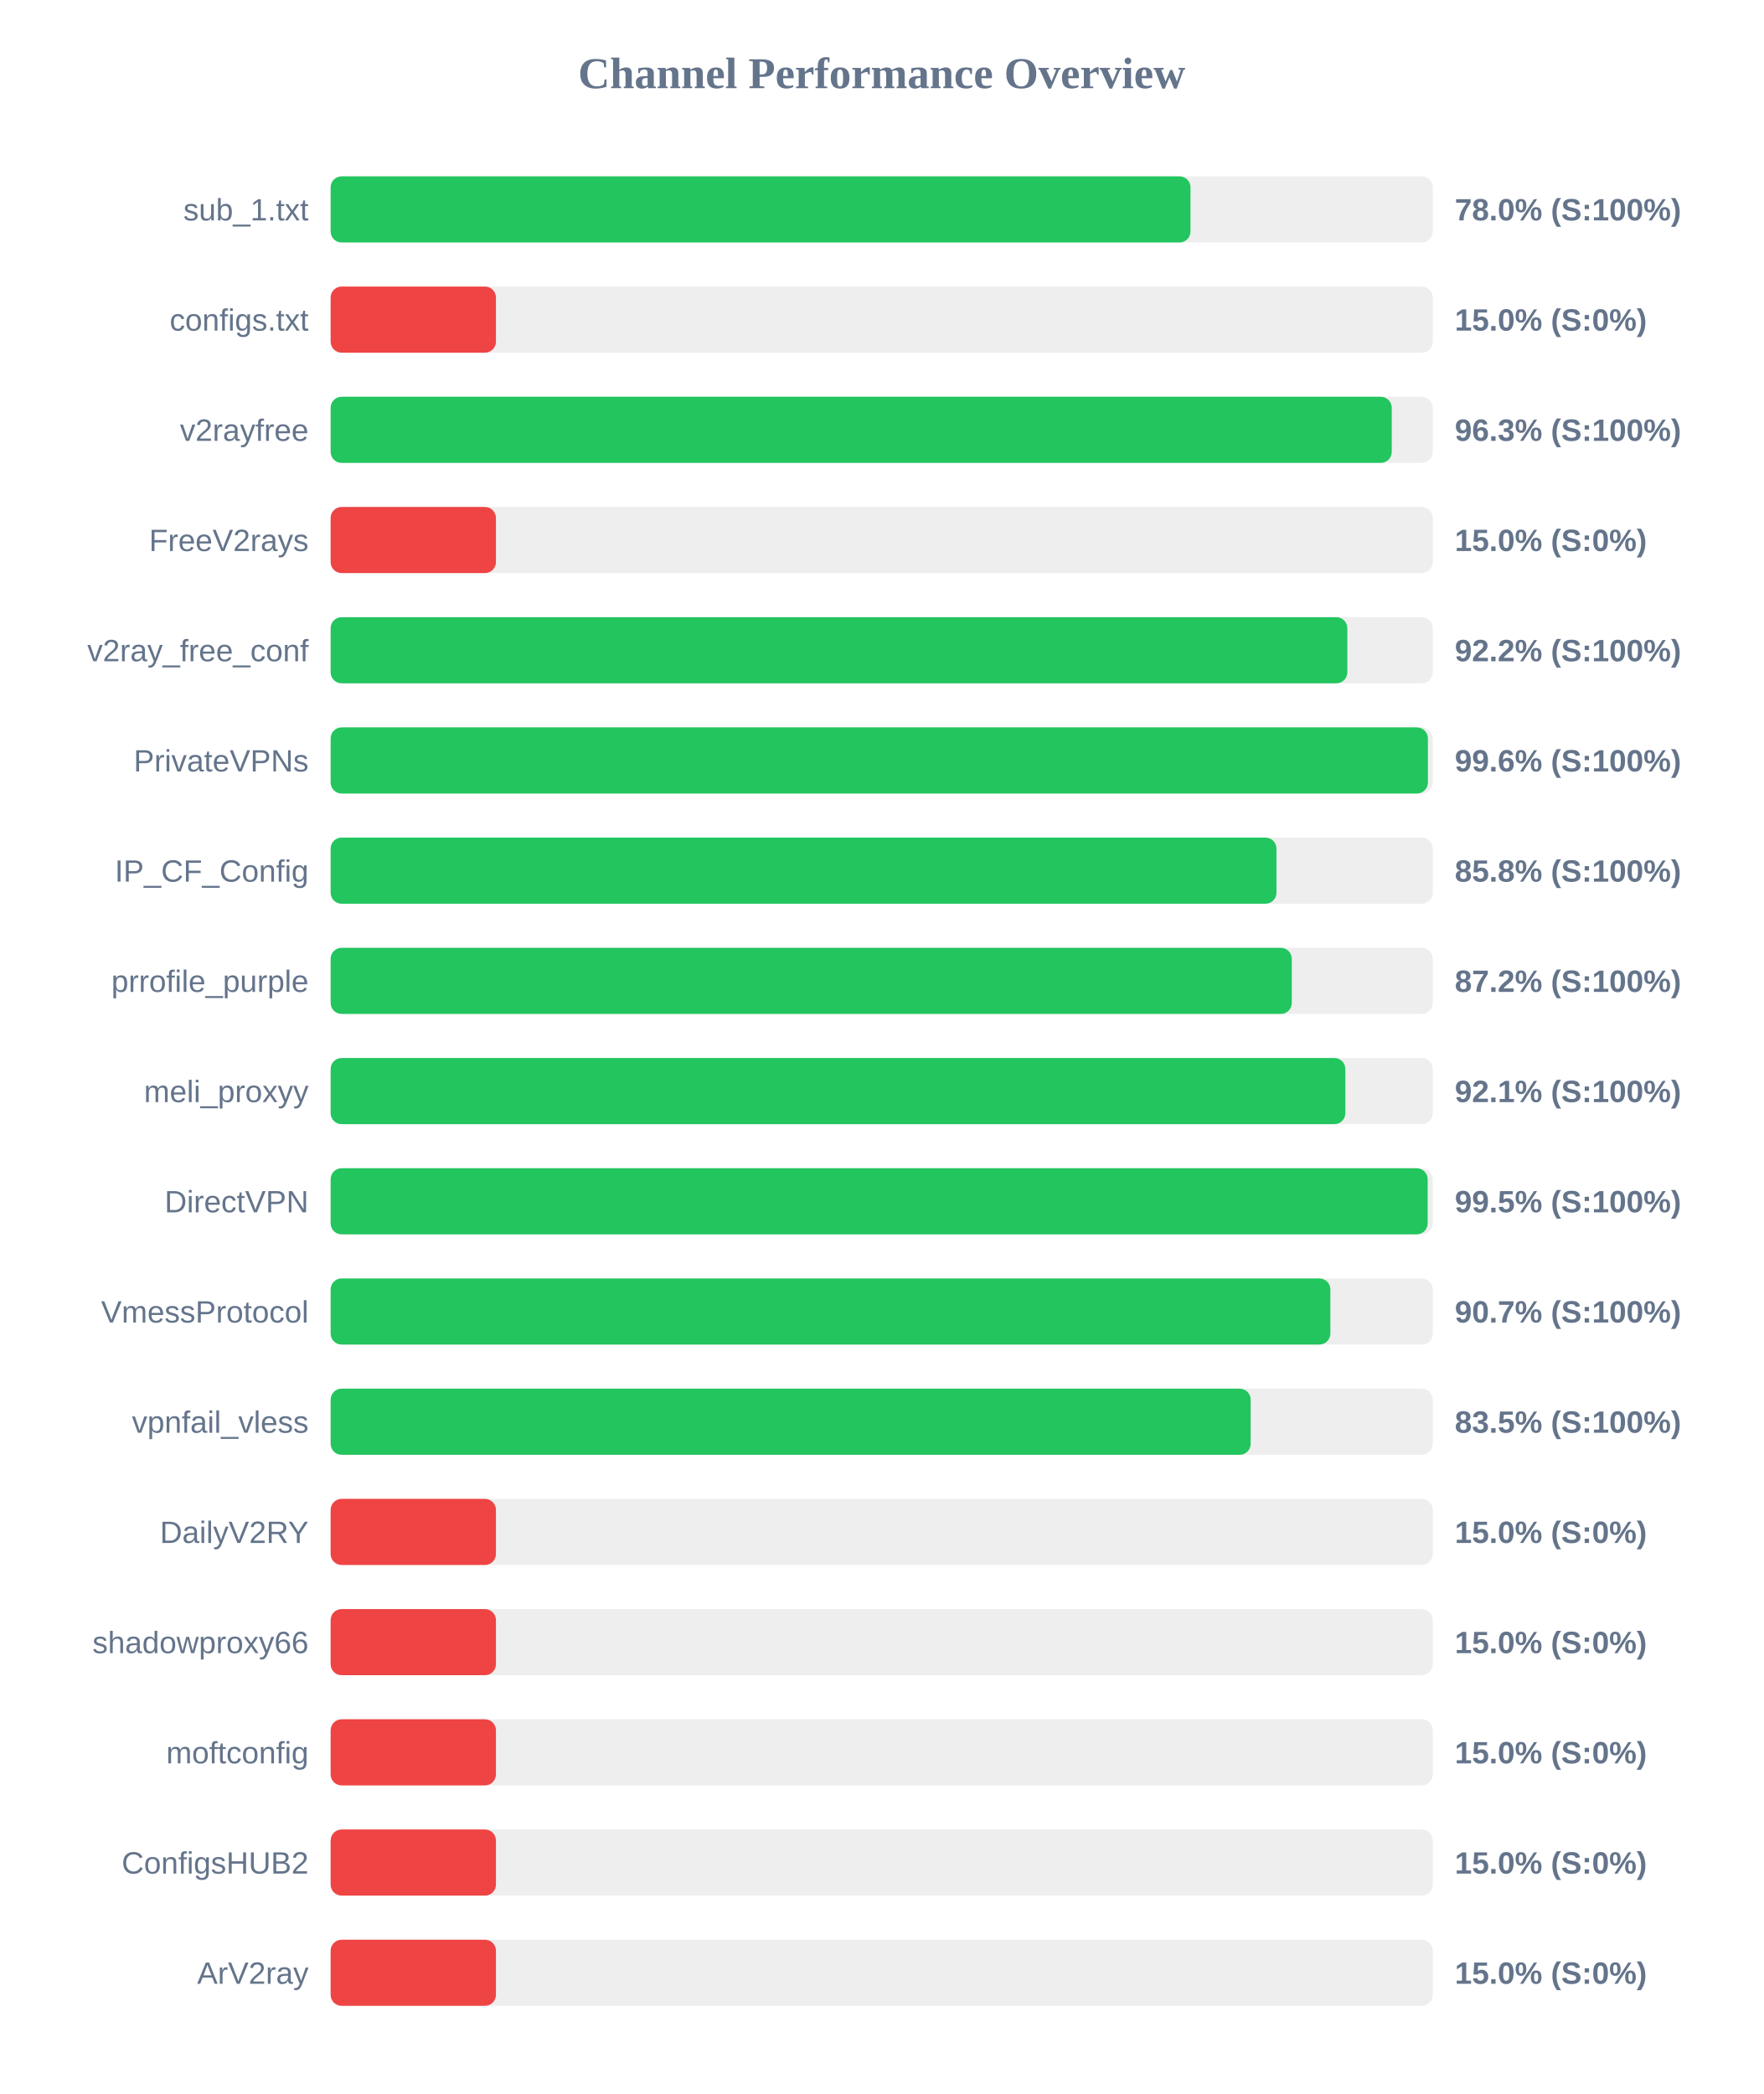
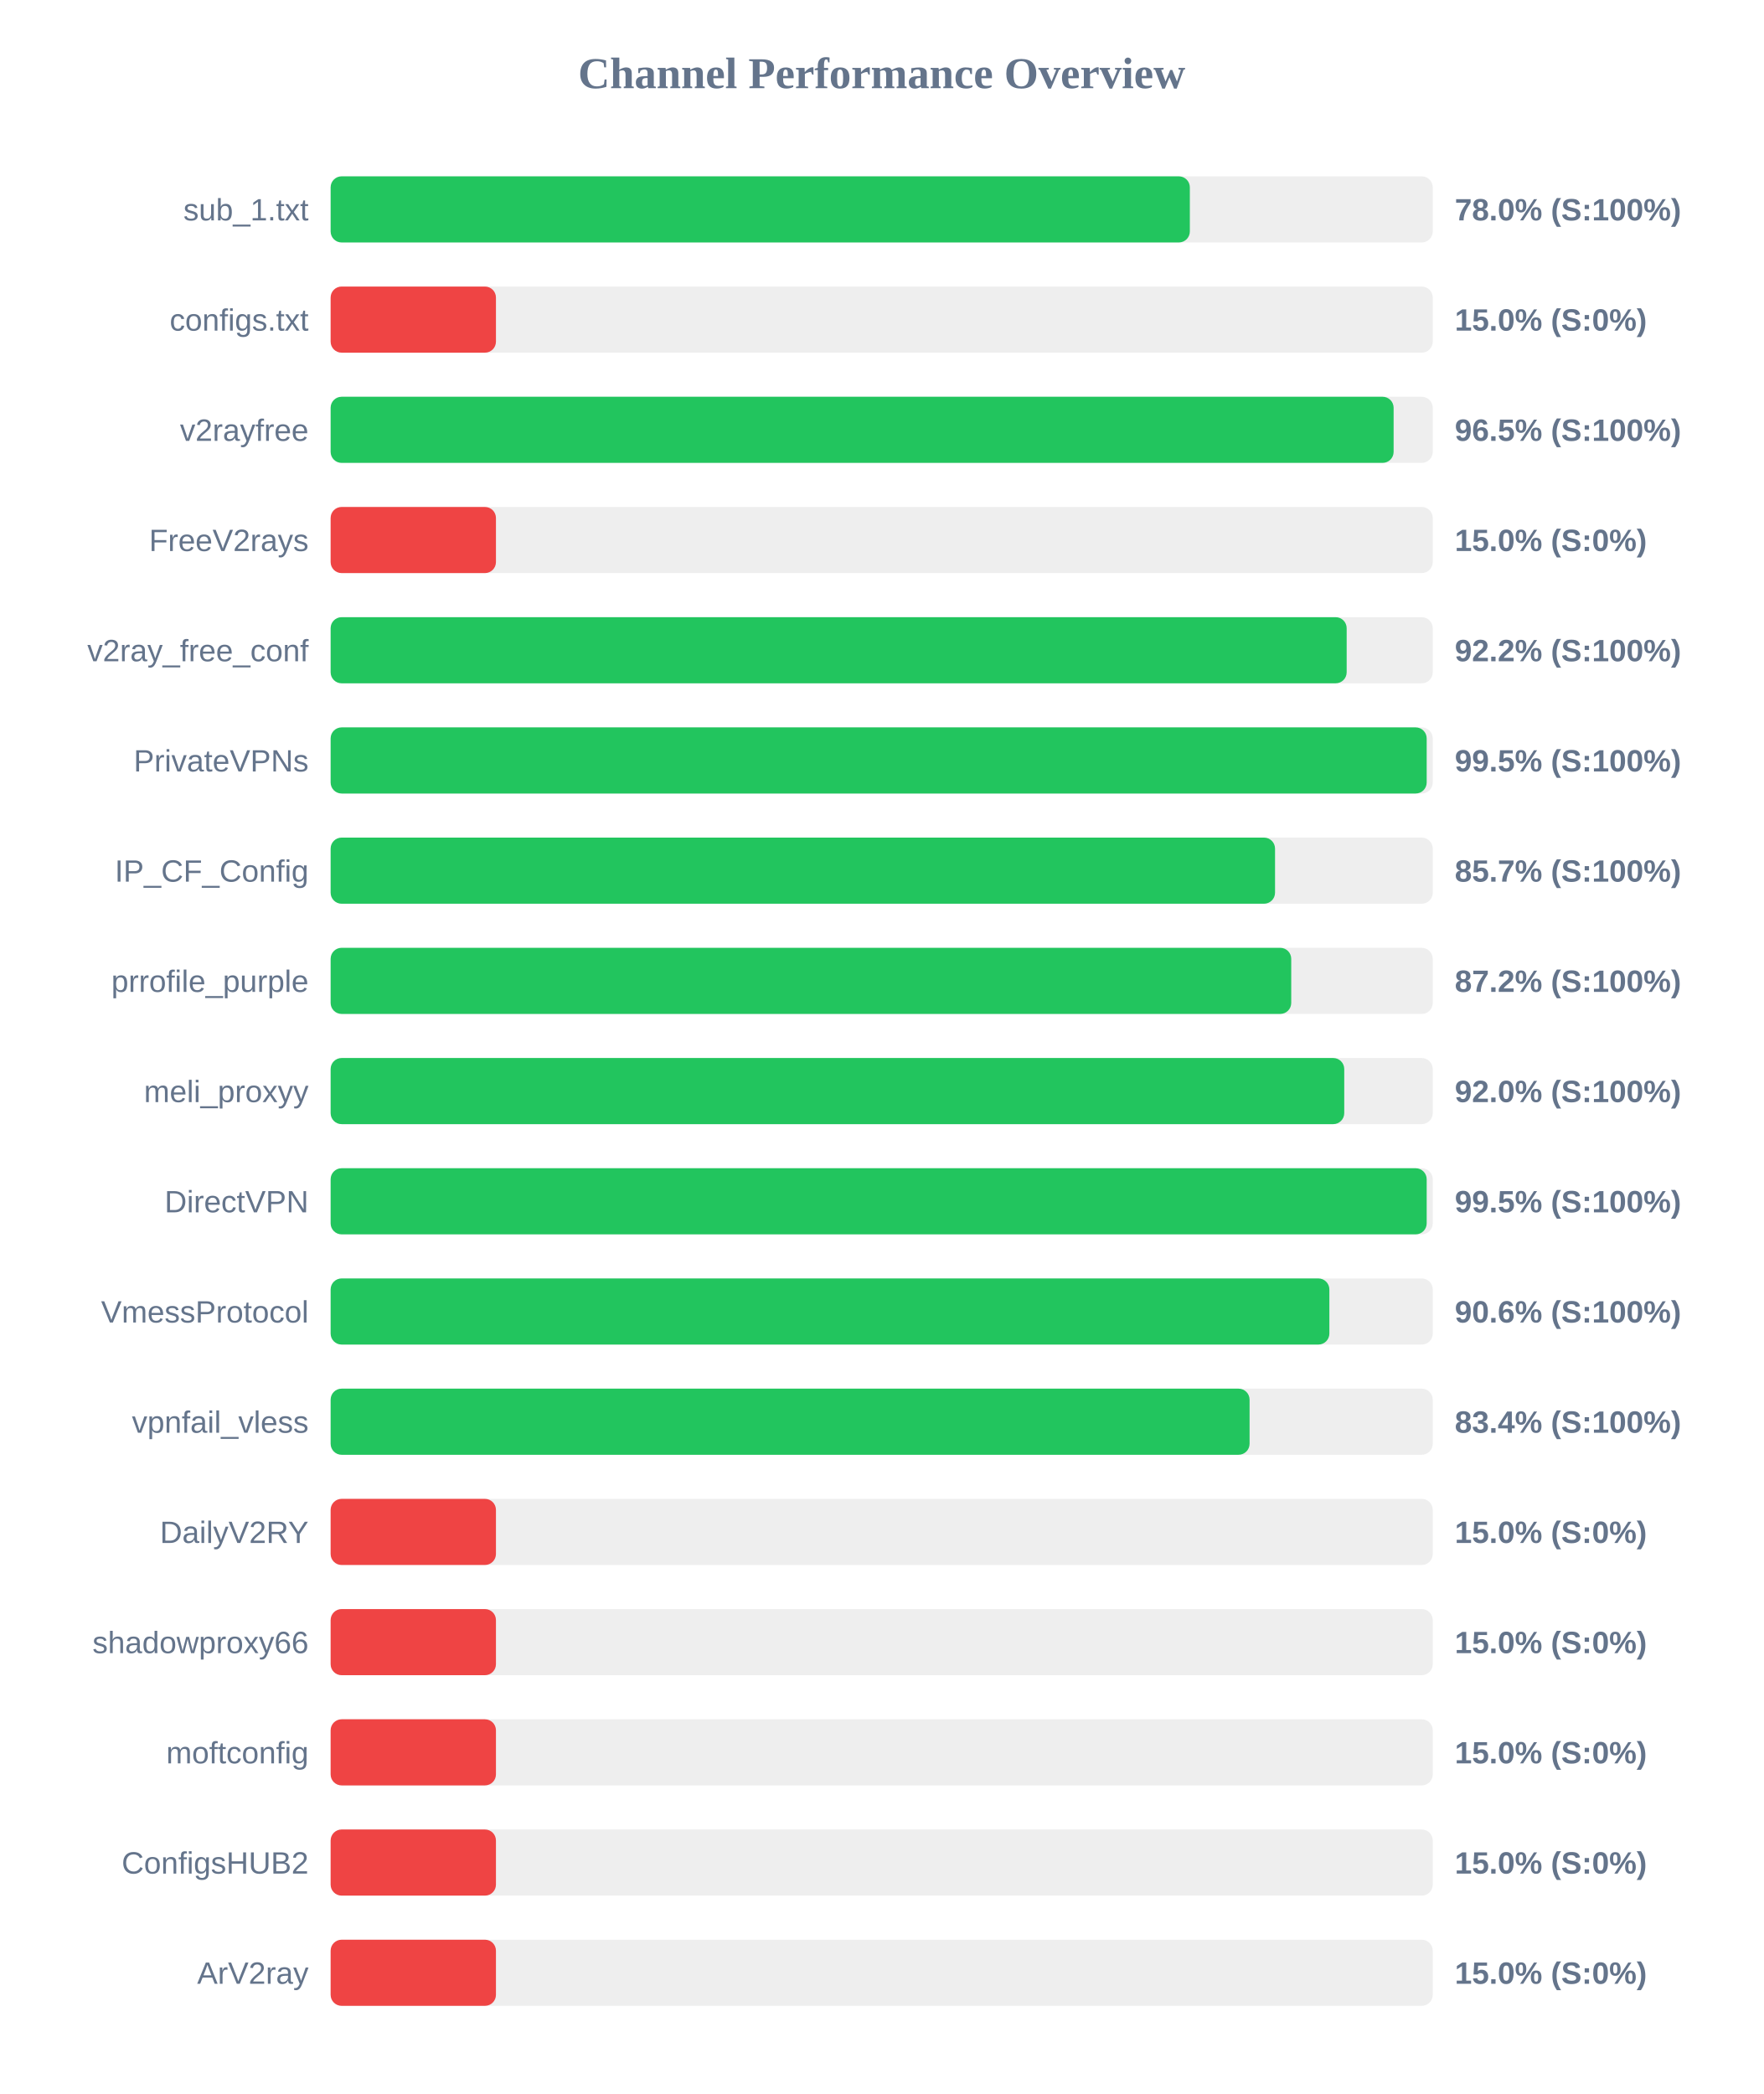
<svg xmlns="http://www.w3.org/2000/svg" width="800" height="950" version="1.1">
  <style>
        .row { font: 14px Arial; fill: #64748b; }
        .score { font: bold 14px Arial; fill: #64748b; }
    </style>
  <text x="400" y="40" text-anchor="middle" font-size="20px" font-weight="bold" fill="#64748b">Channel Performance Overview</text>
  <rect x="150" y="80" width="500" height="30" fill="#eee" rx="5" />
-   <rect x="150" y="80" width="390.1" height="30" fill="#22c55e" rx="5" />
+   <rect x="150" y="80" width="389.8" height="30" fill="#22c55e" rx="5" />
  <text x="140" y="100" text-anchor="end" class="row">sub_1.txt</text>
  <text x="660" y="100" text-anchor="start" class="score">78.0% (S:100%)</text>
  <rect x="150" y="130" width="500" height="30" fill="#eee" rx="5" />
  <rect x="150" y="130" width="75.0" height="30" fill="#ef4444" rx="5" />
  <text x="140" y="150" text-anchor="end" class="row">configs.txt</text>
  <text x="660" y="150" text-anchor="start" class="score">15.0% (S:0%)</text>
  <rect x="150" y="180" width="500" height="30" fill="#eee" rx="5" />
-   <rect x="150" y="180" width="481.4" height="30" fill="#22c55e" rx="5" />
+   <rect x="150" y="180" width="482.25" height="30" fill="#22c55e" rx="5" />
  <text x="140" y="200" text-anchor="end" class="row">v2rayfree</text>
-   <text x="660" y="200" text-anchor="start" class="score">96.3% (S:100%)</text>
+   <text x="660" y="200" text-anchor="start" class="score">96.5% (S:100%)</text>
  <rect x="150" y="230" width="500" height="30" fill="#eee" rx="5" />
  <rect x="150" y="230" width="75.0" height="30" fill="#ef4444" rx="5" />
  <text x="140" y="250" text-anchor="end" class="row">FreeV2rays</text>
  <text x="660" y="250" text-anchor="start" class="score">15.0% (S:0%)</text>
  <rect x="150" y="280" width="500" height="30" fill="#eee" rx="5" />
-   <rect x="150" y="280" width="461.25" height="30" fill="#22c55e" rx="5" />
+   <rect x="150" y="280" width="460.95" height="30" fill="#22c55e" rx="5" />
  <text x="140" y="300" text-anchor="end" class="row">v2ray_free_conf</text>
  <text x="660" y="300" text-anchor="start" class="score">92.2% (S:100%)</text>
  <rect x="150" y="330" width="500" height="30" fill="#eee" rx="5" />
-   <rect x="150" y="330" width="497.8" height="30" fill="#22c55e" rx="5" />
+   <rect x="150" y="330" width="497.25" height="30" fill="#22c55e" rx="5" />
  <text x="140" y="350" text-anchor="end" class="row">PrivateVPNs</text>
-   <text x="660" y="350" text-anchor="start" class="score">99.6% (S:100%)</text>
+   <text x="660" y="350" text-anchor="start" class="score">99.5% (S:100%)</text>
  <rect x="150" y="380" width="500" height="30" fill="#eee" rx="5" />
-   <rect x="150" y="380" width="429.1" height="30" fill="#22c55e" rx="5" />
+   <rect x="150" y="380" width="428.45" height="30" fill="#22c55e" rx="5" />
  <text x="140" y="400" text-anchor="end" class="row">IP_CF_Config</text>
-   <text x="660" y="400" text-anchor="start" class="score">85.8% (S:100%)</text>
+   <text x="660" y="400" text-anchor="start" class="score">85.7% (S:100%)</text>
  <rect x="150" y="430" width="500" height="30" fill="#eee" rx="5" />
-   <rect x="150" y="430" width="436.05" height="30" fill="#22c55e" rx="5" />
+   <rect x="150" y="430" width="435.8" height="30" fill="#22c55e" rx="5" />
  <text x="140" y="450" text-anchor="end" class="row">prrofile_purple</text>
  <text x="660" y="450" text-anchor="start" class="score">87.2% (S:100%)</text>
  <rect x="150" y="480" width="500" height="30" fill="#eee" rx="5" />
-   <rect x="150" y="480" width="460.35" height="30" fill="#22c55e" rx="5" />
+   <rect x="150" y="480" width="459.85" height="30" fill="#22c55e" rx="5" />
  <text x="140" y="500" text-anchor="end" class="row">meli_proxyy</text>
-   <text x="660" y="500" text-anchor="start" class="score">92.1% (S:100%)</text>
+   <text x="660" y="500" text-anchor="start" class="score">92.0% (S:100%)</text>
  <rect x="150" y="530" width="500" height="30" fill="#eee" rx="5" />
-   <rect x="150" y="530" width="497.7" height="30" fill="#22c55e" rx="5" />
+   <rect x="150" y="530" width="497.25" height="30" fill="#22c55e" rx="5" />
  <text x="140" y="550" text-anchor="end" class="row">DirectVPN</text>
  <text x="660" y="550" text-anchor="start" class="score">99.5% (S:100%)</text>
  <rect x="150" y="580" width="500" height="30" fill="#eee" rx="5" />
-   <rect x="150" y="580" width="453.55" height="30" fill="#22c55e" rx="5" />
+   <rect x="150" y="580" width="453.1" height="30" fill="#22c55e" rx="5" />
  <text x="140" y="600" text-anchor="end" class="row">VmessProtocol</text>
-   <text x="660" y="600" text-anchor="start" class="score">90.7% (S:100%)</text>
+   <text x="660" y="600" text-anchor="start" class="score">90.6% (S:100%)</text>
  <rect x="150" y="630" width="500" height="30" fill="#eee" rx="5" />
-   <rect x="150" y="630" width="417.4" height="30" fill="#22c55e" rx="5" />
+   <rect x="150" y="630" width="416.9" height="30" fill="#22c55e" rx="5" />
  <text x="140" y="650" text-anchor="end" class="row">vpnfail_vless</text>
-   <text x="660" y="650" text-anchor="start" class="score">83.5% (S:100%)</text>
+   <text x="660" y="650" text-anchor="start" class="score">83.4% (S:100%)</text>
  <rect x="150" y="680" width="500" height="30" fill="#eee" rx="5" />
  <rect x="150" y="680" width="75.0" height="30" fill="#ef4444" rx="5" />
  <text x="140" y="700" text-anchor="end" class="row">DailyV2RY</text>
  <text x="660" y="700" text-anchor="start" class="score">15.0% (S:0%)</text>
  <rect x="150" y="730" width="500" height="30" fill="#eee" rx="5" />
  <rect x="150" y="730" width="75.0" height="30" fill="#ef4444" rx="5" />
  <text x="140" y="750" text-anchor="end" class="row">shadowproxy66</text>
  <text x="660" y="750" text-anchor="start" class="score">15.0% (S:0%)</text>
  <rect x="150" y="780" width="500" height="30" fill="#eee" rx="5" />
  <rect x="150" y="780" width="75.0" height="30" fill="#ef4444" rx="5" />
  <text x="140" y="800" text-anchor="end" class="row">moftconfig</text>
  <text x="660" y="800" text-anchor="start" class="score">15.0% (S:0%)</text>
  <rect x="150" y="830" width="500" height="30" fill="#eee" rx="5" />
  <rect x="150" y="830" width="75.0" height="30" fill="#ef4444" rx="5" />
  <text x="140" y="850" text-anchor="end" class="row">ConfigsHUB2</text>
  <text x="660" y="850" text-anchor="start" class="score">15.0% (S:0%)</text>
  <rect x="150" y="880" width="500" height="30" fill="#eee" rx="5" />
  <rect x="150" y="880" width="75.0" height="30" fill="#ef4444" rx="5" />
  <text x="140" y="900" text-anchor="end" class="row">ArV2ray</text>
  <text x="660" y="900" text-anchor="start" class="score">15.0% (S:0%)</text>
</svg>
